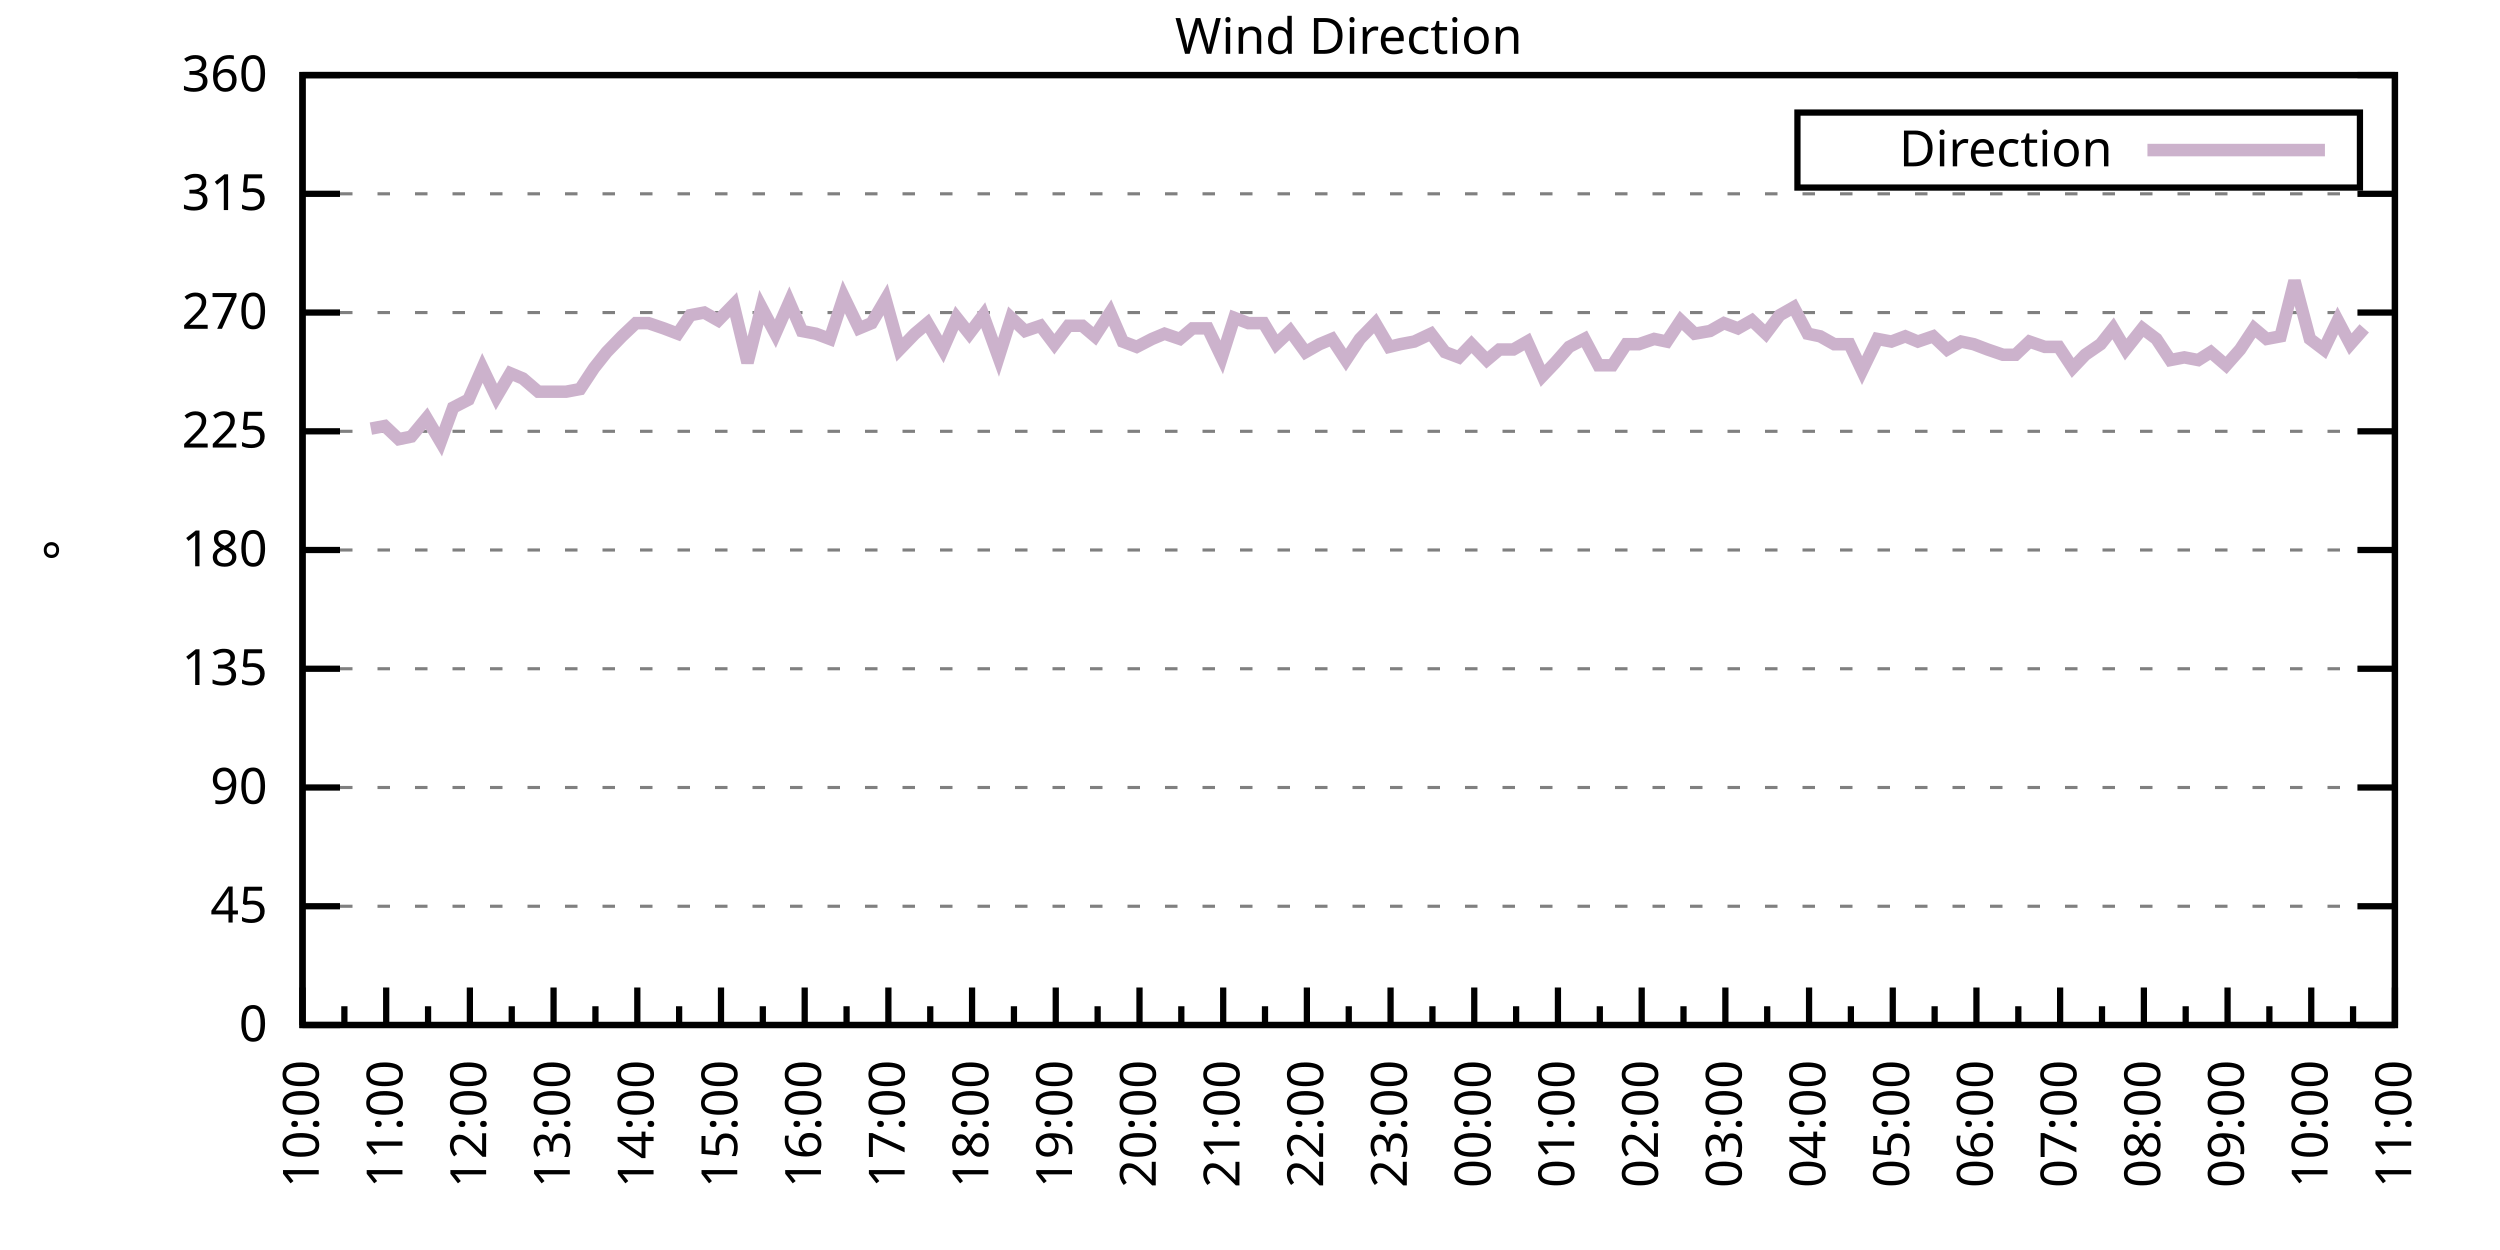
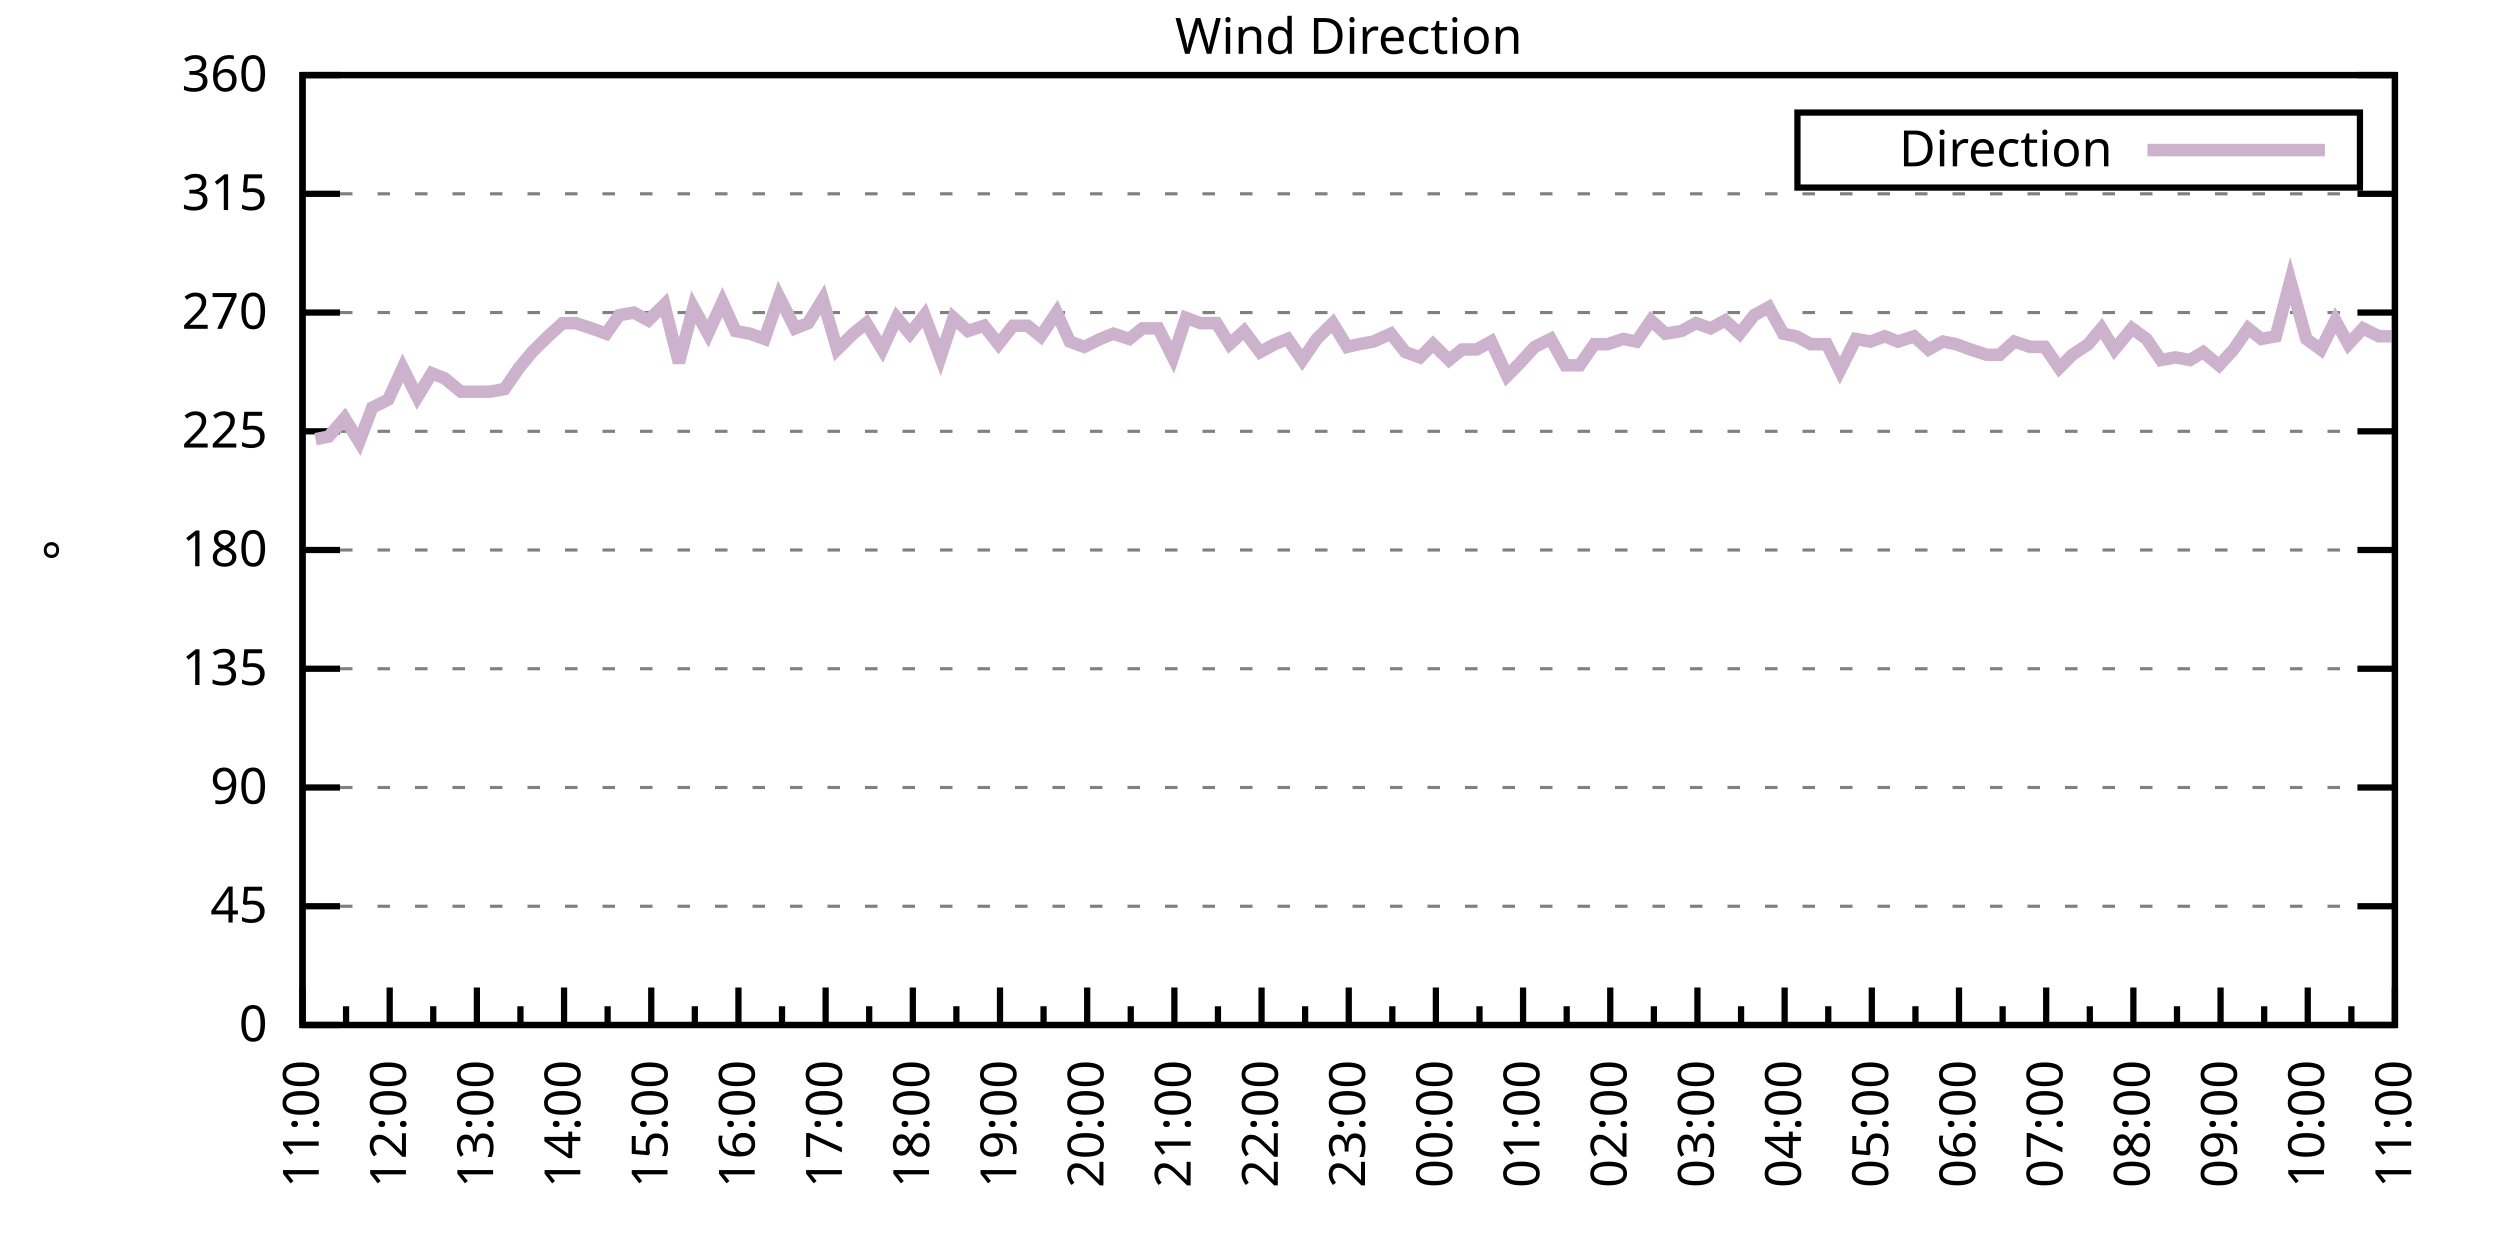
<svg xmlns="http://www.w3.org/2000/svg" xmlns:xlink="http://www.w3.org/1999/xlink" width="400" height="200" viewBox="0 0 400 200">
  <g id="gnuplot_canvas">
    <rect x="0" y="0" width="400" height="200" fill="none" />
    <defs>
      <circle id="gpDot" r="0.5" stroke-width="0.5" stroke="currentColor" />
      <path id="gpPt0" stroke-width="0.333" stroke="currentColor" d="M-1,0 h2 M0,-1 v2" />
      <path id="gpPt1" stroke-width="0.333" stroke="currentColor" d="M-1,-1 L1,1 M1,-1 L-1,1" />
      <path id="gpPt2" stroke-width="0.333" stroke="currentColor" d="M-1,0 L1,0 M0,-1 L0,1 M-1,-1 L1,1 M-1,1 L1,-1" />
      <rect id="gpPt3" stroke-width="0.333" stroke="currentColor" x="-1" y="-1" width="2" height="2" />
      <rect id="gpPt4" stroke-width="0.333" stroke="currentColor" fill="currentColor" x="-1" y="-1" width="2" height="2" />
      <circle id="gpPt5" stroke-width="0.333" stroke="currentColor" cx="0" cy="0" r="1" />
      <use xlink:href="#gpPt5" id="gpPt6" fill="currentColor" stroke="none" />
      <path id="gpPt7" stroke-width="0.333" stroke="currentColor" d="M0,-1.33 L-1.33,0.67 L1.33,0.67 z" />
      <use xlink:href="#gpPt7" id="gpPt8" fill="currentColor" stroke="none" />
      <use xlink:href="#gpPt7" id="gpPt9" stroke="currentColor" transform="rotate(180)" />
      <use xlink:href="#gpPt9" id="gpPt10" fill="currentColor" stroke="none" />
      <use xlink:href="#gpPt3" id="gpPt11" stroke="currentColor" transform="rotate(45)" />
      <use xlink:href="#gpPt11" id="gpPt12" fill="currentColor" stroke="none" />
      <path id="gpPt13" stroke-width="0.333" stroke="currentColor" d="M0,1.330 L1.265,0.411 L0.782,-1.067 L-0.782,-1.076 L-1.265,0.411 z" />
      <use xlink:href="#gpPt13" id="gpPt14" fill="currentColor" stroke="none" />
      <filter id="textbox" filterUnits="objectBoundingBox" x="0" y="0" height="1" width="1">
        <feFlood flood-color="white" flood-opacity="1" result="bgnd" />
        <feComposite in="SourceGraphic" in2="bgnd" operator="atop" />
      </filter>
      <filter id="greybox" filterUnits="objectBoundingBox" x="0" y="0" height="1" width="1">
        <feFlood flood-color="lightgrey" flood-opacity="1" result="grey" />
        <feComposite in="SourceGraphic" in2="grey" operator="atop" />
      </filter>
    </defs>
    <g fill="none" color="white" stroke="currentColor" stroke-width="1.00" stroke-linecap="butt" stroke-linejoin="miter">
</g>
    <g fill="none" color="black" stroke="currentColor" stroke-width="1.00" stroke-linecap="butt" stroke-linejoin="miter">
      <g stroke="none" shape-rendering="crispEdges">
        <polygon fill="rgb(255, 255, 255)" points="48.40,164.00 383.18,164.00 383.18,12.02 48.40,12.02 " />
      </g>
    </g>
    <g fill="none" color="black" stroke="currentColor" stroke-width="1.00" stroke-linecap="butt" stroke-linejoin="miter">
</g>
    <g fill="none" color="black" stroke="black" stroke-width="0.50" stroke-linecap="butt" stroke-linejoin="miter">
</g>
    <g fill="none" color="gray" stroke="currentColor" stroke-width="0.50" stroke-linecap="butt" stroke-linejoin="miter">
      <path stroke="gray" stroke-dasharray="2,4" class="gridline" d="M48.40,164.00 L383.19,164.00  " />
    </g>
    <g fill="none" color="gray" stroke="gray" stroke-width="1.00" stroke-linecap="butt" stroke-linejoin="miter">
</g>
    <g fill="none" color="black" stroke="currentColor" stroke-width="1.00" stroke-linecap="butt" stroke-linejoin="miter">
      <path stroke="black" d="M48.40,164.00 L54.40,164.00 M383.19,164.00 L377.19,164.00  " />
      <g transform="translate(42.80,166.60)" stroke="none" fill="black" font-family="Sans" font-size="8.00" text-anchor="end">
        <text>
          <tspan font-family="Sans"> 0</tspan>
        </text>
      </g>
    </g>
    <g fill="none" color="black" stroke="currentColor" stroke-width="1.00" stroke-linecap="butt" stroke-linejoin="miter">
</g>
    <g fill="none" color="black" stroke="black" stroke-width="0.50" stroke-linecap="butt" stroke-linejoin="miter">
</g>
    <g fill="none" color="gray" stroke="currentColor" stroke-width="0.50" stroke-linecap="butt" stroke-linejoin="miter">
      <path stroke="gray" stroke-dasharray="2,4" class="gridline" d="M48.40,145.00 L383.19,145.00  " />
    </g>
    <g fill="none" color="gray" stroke="gray" stroke-width="1.00" stroke-linecap="butt" stroke-linejoin="miter">
</g>
    <g fill="none" color="black" stroke="currentColor" stroke-width="1.00" stroke-linecap="butt" stroke-linejoin="miter">
      <path stroke="black" d="M48.40,145.00 L54.40,145.00 M383.19,145.00 L377.19,145.00  " />
      <g transform="translate(42.80,147.60)" stroke="none" fill="black" font-family="Sans" font-size="8.00" text-anchor="end">
        <text>
          <tspan font-family="Sans"> 45</tspan>
        </text>
      </g>
    </g>
    <g fill="none" color="black" stroke="currentColor" stroke-width="1.00" stroke-linecap="butt" stroke-linejoin="miter">
</g>
    <g fill="none" color="black" stroke="black" stroke-width="0.50" stroke-linecap="butt" stroke-linejoin="miter">
</g>
    <g fill="none" color="gray" stroke="currentColor" stroke-width="0.50" stroke-linecap="butt" stroke-linejoin="miter">
      <path stroke="gray" stroke-dasharray="2,4" class="gridline" d="M48.40,126.00 L383.19,126.00  " />
    </g>
    <g fill="none" color="gray" stroke="gray" stroke-width="1.00" stroke-linecap="butt" stroke-linejoin="miter">
</g>
    <g fill="none" color="black" stroke="currentColor" stroke-width="1.00" stroke-linecap="butt" stroke-linejoin="miter">
      <path stroke="black" d="M48.40,126.00 L54.40,126.00 M383.19,126.00 L377.19,126.00  " />
      <g transform="translate(42.80,128.60)" stroke="none" fill="black" font-family="Sans" font-size="8.00" text-anchor="end">
        <text>
          <tspan font-family="Sans"> 90</tspan>
        </text>
      </g>
    </g>
    <g fill="none" color="black" stroke="currentColor" stroke-width="1.00" stroke-linecap="butt" stroke-linejoin="miter">
</g>
    <g fill="none" color="black" stroke="black" stroke-width="0.50" stroke-linecap="butt" stroke-linejoin="miter">
</g>
    <g fill="none" color="gray" stroke="currentColor" stroke-width="0.50" stroke-linecap="butt" stroke-linejoin="miter">
      <path stroke="gray" stroke-dasharray="2,4" class="gridline" d="M48.40,107.00 L383.19,107.00  " />
    </g>
    <g fill="none" color="gray" stroke="gray" stroke-width="1.00" stroke-linecap="butt" stroke-linejoin="miter">
</g>
    <g fill="none" color="black" stroke="currentColor" stroke-width="1.00" stroke-linecap="butt" stroke-linejoin="miter">
      <path stroke="black" d="M48.40,107.00 L54.40,107.00 M383.19,107.00 L377.19,107.00  " />
      <g transform="translate(42.80,109.60)" stroke="none" fill="black" font-family="Sans" font-size="8.00" text-anchor="end">
        <text>
          <tspan font-family="Sans"> 135</tspan>
        </text>
      </g>
    </g>
    <g fill="none" color="black" stroke="currentColor" stroke-width="1.00" stroke-linecap="butt" stroke-linejoin="miter">
</g>
    <g fill="none" color="black" stroke="black" stroke-width="0.50" stroke-linecap="butt" stroke-linejoin="miter">
</g>
    <g fill="none" color="gray" stroke="currentColor" stroke-width="0.50" stroke-linecap="butt" stroke-linejoin="miter">
      <path stroke="gray" stroke-dasharray="2,4" class="gridline" d="M48.40,88.00 L383.19,88.00  " />
    </g>
    <g fill="none" color="gray" stroke="gray" stroke-width="1.00" stroke-linecap="butt" stroke-linejoin="miter">
</g>
    <g fill="none" color="black" stroke="currentColor" stroke-width="1.00" stroke-linecap="butt" stroke-linejoin="miter">
      <path stroke="black" d="M48.40,88.00 L54.40,88.00 M383.19,88.00 L377.19,88.00  " />
      <g transform="translate(42.80,90.60)" stroke="none" fill="black" font-family="Sans" font-size="8.00" text-anchor="end">
        <text>
          <tspan font-family="Sans"> 180</tspan>
        </text>
      </g>
    </g>
    <g fill="none" color="black" stroke="currentColor" stroke-width="1.00" stroke-linecap="butt" stroke-linejoin="miter">
</g>
    <g fill="none" color="black" stroke="black" stroke-width="0.50" stroke-linecap="butt" stroke-linejoin="miter">
</g>
    <g fill="none" color="gray" stroke="currentColor" stroke-width="0.50" stroke-linecap="butt" stroke-linejoin="miter">
      <path stroke="gray" stroke-dasharray="2,4" class="gridline" d="M48.40,69.01 L383.19,69.01  " />
    </g>
    <g fill="none" color="gray" stroke="gray" stroke-width="1.00" stroke-linecap="butt" stroke-linejoin="miter">
</g>
    <g fill="none" color="black" stroke="currentColor" stroke-width="1.00" stroke-linecap="butt" stroke-linejoin="miter">
      <path stroke="black" d="M48.40,69.01 L54.40,69.01 M383.19,69.01 L377.19,69.01  " />
      <g transform="translate(42.80,71.61)" stroke="none" fill="black" font-family="Sans" font-size="8.00" text-anchor="end">
        <text>
          <tspan font-family="Sans"> 225</tspan>
        </text>
      </g>
    </g>
    <g fill="none" color="black" stroke="currentColor" stroke-width="1.00" stroke-linecap="butt" stroke-linejoin="miter">
</g>
    <g fill="none" color="black" stroke="black" stroke-width="0.50" stroke-linecap="butt" stroke-linejoin="miter">
</g>
    <g fill="none" color="gray" stroke="currentColor" stroke-width="0.50" stroke-linecap="butt" stroke-linejoin="miter">
      <path stroke="gray" stroke-dasharray="2,4" class="gridline" d="M48.40,50.01 L383.19,50.01  " />
    </g>
    <g fill="none" color="gray" stroke="gray" stroke-width="1.00" stroke-linecap="butt" stroke-linejoin="miter">
</g>
    <g fill="none" color="black" stroke="currentColor" stroke-width="1.00" stroke-linecap="butt" stroke-linejoin="miter">
      <path stroke="black" d="M48.40,50.01 L54.40,50.01 M383.19,50.01 L377.19,50.01  " />
      <g transform="translate(42.80,52.61)" stroke="none" fill="black" font-family="Sans" font-size="8.00" text-anchor="end">
        <text>
          <tspan font-family="Sans"> 270</tspan>
        </text>
      </g>
    </g>
    <g fill="none" color="black" stroke="currentColor" stroke-width="1.00" stroke-linecap="butt" stroke-linejoin="miter">
</g>
    <g fill="none" color="black" stroke="black" stroke-width="0.50" stroke-linecap="butt" stroke-linejoin="miter">
</g>
    <g fill="none" color="gray" stroke="currentColor" stroke-width="0.50" stroke-linecap="butt" stroke-linejoin="miter">
      <path stroke="gray" stroke-dasharray="2,4" class="gridline" d="M48.40,31.01 L383.19,31.01  " />
    </g>
    <g fill="none" color="gray" stroke="gray" stroke-width="1.00" stroke-linecap="butt" stroke-linejoin="miter">
</g>
    <g fill="none" color="black" stroke="currentColor" stroke-width="1.00" stroke-linecap="butt" stroke-linejoin="miter">
      <path stroke="black" d="M48.40,31.01 L54.40,31.01 M383.19,31.01 L377.19,31.01  " />
      <g transform="translate(42.80,33.61)" stroke="none" fill="black" font-family="Sans" font-size="8.00" text-anchor="end">
        <text>
          <tspan font-family="Sans"> 315</tspan>
        </text>
      </g>
    </g>
    <g fill="none" color="black" stroke="currentColor" stroke-width="1.00" stroke-linecap="butt" stroke-linejoin="miter">
</g>
    <g fill="none" color="black" stroke="black" stroke-width="0.50" stroke-linecap="butt" stroke-linejoin="miter">
</g>
    <g fill="none" color="gray" stroke="currentColor" stroke-width="0.50" stroke-linecap="butt" stroke-linejoin="miter">
      <path stroke="gray" stroke-dasharray="2,4" class="gridline" d="M48.40,12.01 L383.19,12.01  " />
    </g>
    <g fill="none" color="gray" stroke="gray" stroke-width="1.00" stroke-linecap="butt" stroke-linejoin="miter">
</g>
    <g fill="none" color="black" stroke="currentColor" stroke-width="1.00" stroke-linecap="butt" stroke-linejoin="miter">
      <path stroke="black" d="M48.40,12.01 L54.40,12.01 M383.19,12.01 L377.19,12.01  " />
      <g transform="translate(42.80,14.61)" stroke="none" fill="black" font-family="Sans" font-size="8.00" text-anchor="end">
        <text>
          <tspan font-family="Sans"> 360</tspan>
        </text>
      </g>
    </g>
    <g fill="none" color="black" stroke="currentColor" stroke-width="1.00" stroke-linecap="butt" stroke-linejoin="miter">
      <path stroke="black" d="M48.40,164.00 L48.40,158.00  " />
      <g transform="translate(51.00,169.60) rotate(270)" stroke="none" fill="black" font-family="Sans" font-size="8.00" text-anchor="end">
        <text>
+           <tspan font-family="Sans">11:00</tspan>
+         </text>
+       </g>
+     </g>
+     <g fill="none" color="black" stroke="currentColor" stroke-width="1.00" stroke-linecap="butt" stroke-linejoin="miter">
+       <path stroke="black" d="M55.37,164.00 L55.37,161.00 M62.35,164.00 L62.35,158.00  " />
+       <g transform="translate(64.95,169.60) rotate(270)" stroke="none" fill="black" font-family="Sans" font-size="8.00" text-anchor="end">
+         <text>
+           <tspan font-family="Sans">12:00</tspan>
+         </text>
+       </g>
+     </g>
+     <g fill="none" color="black" stroke="currentColor" stroke-width="1.00" stroke-linecap="butt" stroke-linejoin="miter">
+       <path stroke="black" d="M69.32,164.00 L69.32,161.00 M76.30,164.00 L76.30,158.00  " />
+       <g transform="translate(78.90,169.60) rotate(270)" stroke="none" fill="black" font-family="Sans" font-size="8.00" text-anchor="end">
+         <text>
+           <tspan font-family="Sans">13:00</tspan>
+         </text>
+       </g>
+     </g>
+     <g fill="none" color="black" stroke="currentColor" stroke-width="1.00" stroke-linecap="butt" stroke-linejoin="miter">
+       <path stroke="black" d="M83.27,164.00 L83.27,161.00 M90.25,164.00 L90.25,158.00  " />
+       <g transform="translate(92.85,169.60) rotate(270)" stroke="none" fill="black" font-family="Sans" font-size="8.00" text-anchor="end">
+         <text>
+           <tspan font-family="Sans">14:00</tspan>
+         </text>
+       </g>
+     </g>
+     <g fill="none" color="black" stroke="currentColor" stroke-width="1.00" stroke-linecap="butt" stroke-linejoin="miter">
+       <path stroke="black" d="M97.22,164.00 L97.22,161.00 M104.20,164.00 L104.20,158.00  " />
+       <g transform="translate(106.80,169.60) rotate(270)" stroke="none" fill="black" font-family="Sans" font-size="8.00" text-anchor="end">
+         <text>
+           <tspan font-family="Sans">15:00</tspan>
+         </text>
+       </g>
+     </g>
+     <g fill="none" color="black" stroke="currentColor" stroke-width="1.00" stroke-linecap="butt" stroke-linejoin="miter">
+       <path stroke="black" d="M111.17,164.00 L111.17,161.00 M118.15,164.00 L118.15,158.00  " />
+       <g transform="translate(120.75,169.60) rotate(270)" stroke="none" fill="black" font-family="Sans" font-size="8.00" text-anchor="end">
+         <text>
+           <tspan font-family="Sans">16:00</tspan>
+         </text>
+       </g>
+     </g>
+     <g fill="none" color="black" stroke="currentColor" stroke-width="1.00" stroke-linecap="butt" stroke-linejoin="miter">
+       <path stroke="black" d="M125.12,164.00 L125.12,161.00 M132.10,164.00 L132.10,158.00  " />
+       <g transform="translate(134.70,169.60) rotate(270)" stroke="none" fill="black" font-family="Sans" font-size="8.00" text-anchor="end">
+         <text>
+           <tspan font-family="Sans">17:00</tspan>
+         </text>
+       </g>
+     </g>
+     <g fill="none" color="black" stroke="currentColor" stroke-width="1.00" stroke-linecap="butt" stroke-linejoin="miter">
+       <path stroke="black" d="M139.07,164.00 L139.07,161.00 M146.05,164.00 L146.05,158.00  " />
+       <g transform="translate(148.65,169.60) rotate(270)" stroke="none" fill="black" font-family="Sans" font-size="8.00" text-anchor="end">
+         <text>
+           <tspan font-family="Sans">18:00</tspan>
+         </text>
+       </g>
+     </g>
+     <g fill="none" color="black" stroke="currentColor" stroke-width="1.00" stroke-linecap="butt" stroke-linejoin="miter">
+       <path stroke="black" d="M153.02,164.00 L153.02,161.00 M160.00,164.00 L160.00,158.00  " />
+       <g transform="translate(162.60,169.60) rotate(270)" stroke="none" fill="black" font-family="Sans" font-size="8.00" text-anchor="end">
+         <text>
+           <tspan font-family="Sans">19:00</tspan>
+         </text>
+       </g>
+     </g>
+     <g fill="none" color="black" stroke="currentColor" stroke-width="1.00" stroke-linecap="butt" stroke-linejoin="miter">
+       <path stroke="black" d="M166.97,164.00 L166.97,161.00 M173.95,164.00 L173.95,158.00  " />
+       <g transform="translate(176.55,169.60) rotate(270)" stroke="none" fill="black" font-family="Sans" font-size="8.00" text-anchor="end">
+         <text>
+           <tspan font-family="Sans">20:00</tspan>
+         </text>
+       </g>
+     </g>
+     <g fill="none" color="black" stroke="currentColor" stroke-width="1.00" stroke-linecap="butt" stroke-linejoin="miter">
+       <path stroke="black" d="M180.92,164.00 L180.92,161.00 M187.90,164.00 L187.90,158.00  " />
+       <g transform="translate(190.50,169.60) rotate(270)" stroke="none" fill="black" font-family="Sans" font-size="8.00" text-anchor="end">
+         <text>
+           <tspan font-family="Sans">21:00</tspan>
+         </text>
+       </g>
+     </g>
+     <g fill="none" color="black" stroke="currentColor" stroke-width="1.00" stroke-linecap="butt" stroke-linejoin="miter">
+       <path stroke="black" d="M194.87,164.00 L194.87,161.00 M201.85,164.00 L201.85,158.00  " />
+       <g transform="translate(204.45,169.60) rotate(270)" stroke="none" fill="black" font-family="Sans" font-size="8.00" text-anchor="end">
+         <text>
+           <tspan font-family="Sans">22:00</tspan>
+         </text>
+       </g>
+     </g>
+     <g fill="none" color="black" stroke="currentColor" stroke-width="1.00" stroke-linecap="butt" stroke-linejoin="miter">
+       <path stroke="black" d="M208.82,164.00 L208.82,161.00 M215.80,164.00 L215.80,158.00  " />
+       <g transform="translate(218.40,169.60) rotate(270)" stroke="none" fill="black" font-family="Sans" font-size="8.00" text-anchor="end">
+         <text>
+           <tspan font-family="Sans">23:00</tspan>
+         </text>
+       </g>
+     </g>
+     <g fill="none" color="black" stroke="currentColor" stroke-width="1.00" stroke-linecap="butt" stroke-linejoin="miter">
+       <path stroke="black" d="M222.77,164.00 L222.77,161.00 M229.74,164.00 L229.74,158.00  " />
+       <g transform="translate(232.34,169.60) rotate(270)" stroke="none" fill="black" font-family="Sans" font-size="8.00" text-anchor="end">
+         <text>
+           <tspan font-family="Sans">00:00</tspan>
+         </text>
+       </g>
+     </g>
+     <g fill="none" color="black" stroke="currentColor" stroke-width="1.00" stroke-linecap="butt" stroke-linejoin="miter">
+       <path stroke="black" d="M236.72,164.00 L236.72,161.00 M243.69,164.00 L243.69,158.00  " />
+       <g transform="translate(246.29,169.60) rotate(270)" stroke="none" fill="black" font-family="Sans" font-size="8.00" text-anchor="end">
+         <text>
+           <tspan font-family="Sans">01:00</tspan>
+         </text>
+       </g>
+     </g>
+     <g fill="none" color="black" stroke="currentColor" stroke-width="1.00" stroke-linecap="butt" stroke-linejoin="miter">
+       <path stroke="black" d="M250.67,164.00 L250.67,161.00 M257.64,164.00 L257.64,158.00  " />
+       <g transform="translate(260.24,169.60) rotate(270)" stroke="none" fill="black" font-family="Sans" font-size="8.00" text-anchor="end">
+         <text>
+           <tspan font-family="Sans">02:00</tspan>
+         </text>
+       </g>
+     </g>
+     <g fill="none" color="black" stroke="currentColor" stroke-width="1.00" stroke-linecap="butt" stroke-linejoin="miter">
+       <path stroke="black" d="M264.62,164.00 L264.62,161.00 M271.59,164.00 L271.59,158.00  " />
+       <g transform="translate(274.19,169.60) rotate(270)" stroke="none" fill="black" font-family="Sans" font-size="8.00" text-anchor="end">
+         <text>
+           <tspan font-family="Sans">03:00</tspan>
+         </text>
+       </g>
+     </g>
+     <g fill="none" color="black" stroke="currentColor" stroke-width="1.00" stroke-linecap="butt" stroke-linejoin="miter">
+       <path stroke="black" d="M278.57,164.00 L278.57,161.00 M285.54,164.00 L285.54,158.00  " />
+       <g transform="translate(288.14,169.60) rotate(270)" stroke="none" fill="black" font-family="Sans" font-size="8.00" text-anchor="end">
+         <text>
+           <tspan font-family="Sans">04:00</tspan>
+         </text>
+       </g>
+     </g>
+     <g fill="none" color="black" stroke="currentColor" stroke-width="1.00" stroke-linecap="butt" stroke-linejoin="miter">
+       <path stroke="black" d="M292.52,164.00 L292.52,161.00 M299.49,164.00 L299.49,158.00  " />
+       <g transform="translate(302.09,169.60) rotate(270)" stroke="none" fill="black" font-family="Sans" font-size="8.00" text-anchor="end">
+         <text>
+           <tspan font-family="Sans">05:00</tspan>
+         </text>
+       </g>
+     </g>
+     <g fill="none" color="black" stroke="currentColor" stroke-width="1.00" stroke-linecap="butt" stroke-linejoin="miter">
+       <path stroke="black" d="M306.47,164.00 L306.47,161.00 M313.44,164.00 L313.44,158.00  " />
+       <g transform="translate(316.04,169.60) rotate(270)" stroke="none" fill="black" font-family="Sans" font-size="8.00" text-anchor="end">
+         <text>
+           <tspan font-family="Sans">06:00</tspan>
+         </text>
+       </g>
+     </g>
+     <g fill="none" color="black" stroke="currentColor" stroke-width="1.00" stroke-linecap="butt" stroke-linejoin="miter">
+       <path stroke="black" d="M320.42,164.00 L320.42,161.00 M327.39,164.00 L327.39,158.00  " />
+       <g transform="translate(329.99,169.60) rotate(270)" stroke="none" fill="black" font-family="Sans" font-size="8.00" text-anchor="end">
+         <text>
+           <tspan font-family="Sans">07:00</tspan>
+         </text>
+       </g>
+     </g>
+     <g fill="none" color="black" stroke="currentColor" stroke-width="1.00" stroke-linecap="butt" stroke-linejoin="miter">
+       <path stroke="black" d="M334.37,164.00 L334.37,161.00 M341.34,164.00 L341.34,158.00  " />
+       <g transform="translate(343.94,169.60) rotate(270)" stroke="none" fill="black" font-family="Sans" font-size="8.00" text-anchor="end">
+         <text>
+           <tspan font-family="Sans">08:00</tspan>
+         </text>
+       </g>
+     </g>
+     <g fill="none" color="black" stroke="currentColor" stroke-width="1.00" stroke-linecap="butt" stroke-linejoin="miter">
+       <path stroke="black" d="M348.32,164.00 L348.32,161.00 M355.29,164.00 L355.29,158.00  " />
+       <g transform="translate(357.89,169.60) rotate(270)" stroke="none" fill="black" font-family="Sans" font-size="8.00" text-anchor="end">
+         <text>
+           <tspan font-family="Sans">09:00</tspan>
+         </text>
+       </g>
+     </g>
+     <g fill="none" color="black" stroke="currentColor" stroke-width="1.00" stroke-linecap="butt" stroke-linejoin="miter">
+       <path stroke="black" d="M362.27,164.00 L362.27,161.00 M369.24,164.00 L369.24,158.00  " />
+       <g transform="translate(371.84,169.60) rotate(270)" stroke="none" fill="black" font-family="Sans" font-size="8.00" text-anchor="end">
+         <text>
          <tspan font-family="Sans">10:00</tspan>
        </text>
      </g>
    </g>
    <g fill="none" color="black" stroke="currentColor" stroke-width="1.00" stroke-linecap="butt" stroke-linejoin="miter">
-       <path stroke="black" d="M55.10,164.00 L55.10,161.00 M61.79,164.00 L61.79,158.00  " />
-       <g transform="translate(64.39,169.60) rotate(270)" stroke="none" fill="black" font-family="Sans" font-size="8.00" text-anchor="end">
-         <text>
-           <tspan font-family="Sans">11:00</tspan>
-         </text>
-       </g>
-     </g>
-     <g fill="none" color="black" stroke="currentColor" stroke-width="1.00" stroke-linecap="butt" stroke-linejoin="miter">
-       <path stroke="black" d="M68.49,164.00 L68.49,161.00 M75.18,164.00 L75.18,158.00  " />
-       <g transform="translate(77.78,169.60) rotate(270)" stroke="none" fill="black" font-family="Sans" font-size="8.00" text-anchor="end">
-         <text>
-           <tspan font-family="Sans">12:00</tspan>
-         </text>
-       </g>
-     </g>
-     <g fill="none" color="black" stroke="currentColor" stroke-width="1.00" stroke-linecap="butt" stroke-linejoin="miter">
-       <path stroke="black" d="M81.88,164.00 L81.88,161.00 M88.57,164.00 L88.57,158.00  " />
-       <g transform="translate(91.17,169.60) rotate(270)" stroke="none" fill="black" font-family="Sans" font-size="8.00" text-anchor="end">
-         <text>
-           <tspan font-family="Sans">13:00</tspan>
-         </text>
-       </g>
-     </g>
-     <g fill="none" color="black" stroke="currentColor" stroke-width="1.00" stroke-linecap="butt" stroke-linejoin="miter">
-       <path stroke="black" d="M95.27,164.00 L95.27,161.00 M101.97,164.00 L101.97,158.00  " />
-       <g transform="translate(104.57,169.60) rotate(270)" stroke="none" fill="black" font-family="Sans" font-size="8.00" text-anchor="end">
-         <text>
-           <tspan font-family="Sans">14:00</tspan>
-         </text>
-       </g>
-     </g>
-     <g fill="none" color="black" stroke="currentColor" stroke-width="1.00" stroke-linecap="butt" stroke-linejoin="miter">
-       <path stroke="black" d="M108.66,164.00 L108.66,161.00 M115.36,164.00 L115.36,158.00  " />
-       <g transform="translate(117.96,169.60) rotate(270)" stroke="none" fill="black" font-family="Sans" font-size="8.00" text-anchor="end">
-         <text>
-           <tspan font-family="Sans">15:00</tspan>
-         </text>
-       </g>
-     </g>
-     <g fill="none" color="black" stroke="currentColor" stroke-width="1.00" stroke-linecap="butt" stroke-linejoin="miter">
-       <path stroke="black" d="M122.05,164.00 L122.05,161.00 M128.75,164.00 L128.75,158.00  " />
-       <g transform="translate(131.35,169.60) rotate(270)" stroke="none" fill="black" font-family="Sans" font-size="8.00" text-anchor="end">
-         <text>
-           <tspan font-family="Sans">16:00</tspan>
-         </text>
-       </g>
-     </g>
-     <g fill="none" color="black" stroke="currentColor" stroke-width="1.00" stroke-linecap="butt" stroke-linejoin="miter">
-       <path stroke="black" d="M135.45,164.00 L135.45,161.00 M142.14,164.00 L142.14,158.00  " />
-       <g transform="translate(144.74,169.60) rotate(270)" stroke="none" fill="black" font-family="Sans" font-size="8.00" text-anchor="end">
-         <text>
-           <tspan font-family="Sans">17:00</tspan>
-         </text>
-       </g>
-     </g>
-     <g fill="none" color="black" stroke="currentColor" stroke-width="1.00" stroke-linecap="butt" stroke-linejoin="miter">
-       <path stroke="black" d="M148.84,164.00 L148.84,161.00 M155.53,164.00 L155.53,158.00  " />
-       <g transform="translate(158.13,169.60) rotate(270)" stroke="none" fill="black" font-family="Sans" font-size="8.00" text-anchor="end">
-         <text>
-           <tspan font-family="Sans">18:00</tspan>
-         </text>
-       </g>
-     </g>
-     <g fill="none" color="black" stroke="currentColor" stroke-width="1.00" stroke-linecap="butt" stroke-linejoin="miter">
-       <path stroke="black" d="M162.23,164.00 L162.23,161.00 M168.92,164.00 L168.92,158.00  " />
-       <g transform="translate(171.52,169.60) rotate(270)" stroke="none" fill="black" font-family="Sans" font-size="8.00" text-anchor="end">
-         <text>
-           <tspan font-family="Sans">19:00</tspan>
-         </text>
-       </g>
-     </g>
-     <g fill="none" color="black" stroke="currentColor" stroke-width="1.00" stroke-linecap="butt" stroke-linejoin="miter">
-       <path stroke="black" d="M175.62,164.00 L175.62,161.00 M182.32,164.00 L182.32,158.00  " />
-       <g transform="translate(184.92,169.60) rotate(270)" stroke="none" fill="black" font-family="Sans" font-size="8.00" text-anchor="end">
-         <text>
-           <tspan font-family="Sans">20:00</tspan>
-         </text>
-       </g>
-     </g>
-     <g fill="none" color="black" stroke="currentColor" stroke-width="1.00" stroke-linecap="butt" stroke-linejoin="miter">
-       <path stroke="black" d="M189.01,164.00 L189.01,161.00 M195.71,164.00 L195.71,158.00  " />
-       <g transform="translate(198.31,169.60) rotate(270)" stroke="none" fill="black" font-family="Sans" font-size="8.00" text-anchor="end">
-         <text>
-           <tspan font-family="Sans">21:00</tspan>
-         </text>
-       </g>
-     </g>
-     <g fill="none" color="black" stroke="currentColor" stroke-width="1.00" stroke-linecap="butt" stroke-linejoin="miter">
-       <path stroke="black" d="M202.40,164.00 L202.40,161.00 M209.10,164.00 L209.10,158.00  " />
-       <g transform="translate(211.70,169.60) rotate(270)" stroke="none" fill="black" font-family="Sans" font-size="8.00" text-anchor="end">
-         <text>
-           <tspan font-family="Sans">22:00</tspan>
-         </text>
-       </g>
-     </g>
-     <g fill="none" color="black" stroke="currentColor" stroke-width="1.00" stroke-linecap="butt" stroke-linejoin="miter">
-       <path stroke="black" d="M215.80,164.00 L215.80,161.00 M222.49,164.00 L222.49,158.00  " />
-       <g transform="translate(225.09,169.60) rotate(270)" stroke="none" fill="black" font-family="Sans" font-size="8.00" text-anchor="end">
-         <text>
-           <tspan font-family="Sans">23:00</tspan>
-         </text>
-       </g>
-     </g>
-     <g fill="none" color="black" stroke="currentColor" stroke-width="1.00" stroke-linecap="butt" stroke-linejoin="miter">
-       <path stroke="black" d="M229.19,164.00 L229.19,161.00 M235.88,164.00 L235.88,158.00  " />
-       <g transform="translate(238.48,169.60) rotate(270)" stroke="none" fill="black" font-family="Sans" font-size="8.00" text-anchor="end">
-         <text>
-           <tspan font-family="Sans">00:00</tspan>
-         </text>
-       </g>
-     </g>
-     <g fill="none" color="black" stroke="currentColor" stroke-width="1.00" stroke-linecap="butt" stroke-linejoin="miter">
-       <path stroke="black" d="M242.58,164.00 L242.58,161.00 M249.27,164.00 L249.27,158.00  " />
-       <g transform="translate(251.87,169.60) rotate(270)" stroke="none" fill="black" font-family="Sans" font-size="8.00" text-anchor="end">
-         <text>
-           <tspan font-family="Sans">01:00</tspan>
-         </text>
-       </g>
-     </g>
-     <g fill="none" color="black" stroke="currentColor" stroke-width="1.00" stroke-linecap="butt" stroke-linejoin="miter">
-       <path stroke="black" d="M255.97,164.00 L255.97,161.00 M262.67,164.00 L262.67,158.00  " />
-       <g transform="translate(265.27,169.60) rotate(270)" stroke="none" fill="black" font-family="Sans" font-size="8.00" text-anchor="end">
-         <text>
-           <tspan font-family="Sans">02:00</tspan>
-         </text>
-       </g>
-     </g>
-     <g fill="none" color="black" stroke="currentColor" stroke-width="1.00" stroke-linecap="butt" stroke-linejoin="miter">
-       <path stroke="black" d="M269.36,164.00 L269.36,161.00 M276.06,164.00 L276.06,158.00  " />
-       <g transform="translate(278.66,169.60) rotate(270)" stroke="none" fill="black" font-family="Sans" font-size="8.00" text-anchor="end">
-         <text>
-           <tspan font-family="Sans">03:00</tspan>
-         </text>
-       </g>
-     </g>
-     <g fill="none" color="black" stroke="currentColor" stroke-width="1.00" stroke-linecap="butt" stroke-linejoin="miter">
-       <path stroke="black" d="M282.75,164.00 L282.75,161.00 M289.45,164.00 L289.45,158.00  " />
-       <g transform="translate(292.05,169.60) rotate(270)" stroke="none" fill="black" font-family="Sans" font-size="8.00" text-anchor="end">
-         <text>
-           <tspan font-family="Sans">04:00</tspan>
-         </text>
-       </g>
-     </g>
-     <g fill="none" color="black" stroke="currentColor" stroke-width="1.00" stroke-linecap="butt" stroke-linejoin="miter">
-       <path stroke="black" d="M296.14,164.00 L296.14,161.00 M302.84,164.00 L302.84,158.00  " />
-       <g transform="translate(305.44,169.60) rotate(270)" stroke="none" fill="black" font-family="Sans" font-size="8.00" text-anchor="end">
-         <text>
-           <tspan font-family="Sans">05:00</tspan>
-         </text>
-       </g>
-     </g>
-     <g fill="none" color="black" stroke="currentColor" stroke-width="1.00" stroke-linecap="butt" stroke-linejoin="miter">
-       <path stroke="black" d="M309.54,164.00 L309.54,161.00 M316.23,164.00 L316.23,158.00  " />
-       <g transform="translate(318.83,169.60) rotate(270)" stroke="none" fill="black" font-family="Sans" font-size="8.00" text-anchor="end">
-         <text>
-           <tspan font-family="Sans">06:00</tspan>
-         </text>
-       </g>
-     </g>
-     <g fill="none" color="black" stroke="currentColor" stroke-width="1.00" stroke-linecap="butt" stroke-linejoin="miter">
-       <path stroke="black" d="M322.93,164.00 L322.93,161.00 M329.62,164.00 L329.62,158.00  " />
-       <g transform="translate(332.22,169.60) rotate(270)" stroke="none" fill="black" font-family="Sans" font-size="8.00" text-anchor="end">
-         <text>
-           <tspan font-family="Sans">07:00</tspan>
-         </text>
-       </g>
-     </g>
-     <g fill="none" color="black" stroke="currentColor" stroke-width="1.00" stroke-linecap="butt" stroke-linejoin="miter">
-       <path stroke="black" d="M336.32,164.00 L336.32,161.00 M343.02,164.00 L343.02,158.00  " />
-       <g transform="translate(345.62,169.60) rotate(270)" stroke="none" fill="black" font-family="Sans" font-size="8.00" text-anchor="end">
-         <text>
-           <tspan font-family="Sans">08:00</tspan>
-         </text>
-       </g>
-     </g>
-     <g fill="none" color="black" stroke="currentColor" stroke-width="1.00" stroke-linecap="butt" stroke-linejoin="miter">
-       <path stroke="black" d="M349.71,164.00 L349.71,161.00 M356.41,164.00 L356.41,158.00  " />
-       <g transform="translate(359.01,169.60) rotate(270)" stroke="none" fill="black" font-family="Sans" font-size="8.00" text-anchor="end">
-         <text>
-           <tspan font-family="Sans">09:00</tspan>
-         </text>
-       </g>
-     </g>
-     <g fill="none" color="black" stroke="currentColor" stroke-width="1.00" stroke-linecap="butt" stroke-linejoin="miter">
-       <path stroke="black" d="M363.10,164.00 L363.10,161.00 M369.80,164.00 L369.80,158.00  " />
-       <g transform="translate(372.40,169.60) rotate(270)" stroke="none" fill="black" font-family="Sans" font-size="8.00" text-anchor="end">
-         <text>
-           <tspan font-family="Sans">10:00</tspan>
-         </text>
-       </g>
-     </g>
-     <g fill="none" color="black" stroke="currentColor" stroke-width="1.00" stroke-linecap="butt" stroke-linejoin="miter">
-       <path stroke="black" d="M376.49,164.00 L376.49,161.00 M383.19,164.00 L383.19,158.00  " />
+       <path stroke="black" d="M376.22,164.00 L376.22,161.00 M383.19,164.00 L383.19,158.00  " />
      <g transform="translate(385.79,169.60) rotate(270)" stroke="none" fill="black" font-family="Sans" font-size="8.00" text-anchor="end">
        <text>
          <tspan font-family="Sans">11:00</tspan>
        </text>
      </g>
    </g>
    <g fill="none" color="black" stroke="currentColor" stroke-width="1.00" stroke-linecap="butt" stroke-linejoin="miter">
</g>
    <g fill="none" color="black" stroke="currentColor" stroke-width="1.00" stroke-linecap="butt" stroke-linejoin="miter">
      <path stroke="black" d="M48.40,12.01 L48.40,164.00 L383.19,164.00 L383.19,12.01 L48.40,12.01 Z  " />
    </g>
    <g fill="none" color="black" stroke="currentColor" stroke-width="1.00" stroke-linecap="butt" stroke-linejoin="miter">
      <g transform="translate(12.80,88.01) rotate(270)" stroke="none" fill="black" font-family="Sans" font-size="8.00" text-anchor="middle">
        <text>
          <tspan font-family="Sans">°</tspan>
        </text>
      </g>
    </g>
    <g fill="none" color="black" stroke="currentColor" stroke-width="1.00" stroke-linecap="butt" stroke-linejoin="miter">
</g>
    <g fill="none" color="black" stroke="currentColor" stroke-width="1.00" stroke-linecap="butt" stroke-linejoin="miter">
      <path stroke="black" d="M287.59,30.01 L287.59,18.01 L377.59,18.01 L377.59,30.01 L287.59,30.01 Z  " />
    </g>
    <g id="Wind_direction_plot_1">
      <g fill="none" color="white" stroke="black" stroke-width="2.00" stroke-linecap="butt" stroke-linejoin="miter">
</g>
      <g fill="none" color="black" stroke="currentColor" stroke-width="2.00" stroke-linecap="butt" stroke-linejoin="miter">
        <g transform="translate(337.99,26.61)" stroke="none" fill="black" font-family="Sans" font-size="8.00" text-anchor="end">
          <text>
            <tspan font-family="Sans">Direction</tspan>
          </text>
        </g>
      </g>
      <g fill="none" color="black" stroke="currentColor" stroke-width="2.00" stroke-linecap="butt" stroke-linejoin="miter">
-         <path stroke="rgb(204, 178, 204)" d="M343.59,24.01 L371.99,24.01 M59.34,68.58 L61.57,68.16 L63.80,70.27 L65.81,69.85 L68.26,66.90 L70.50,70.70   L72.50,65.21 L74.96,63.94 L77.19,58.87 L79.42,63.52 L81.66,59.72 L83.66,60.56 L86.12,62.67 L88.35,62.67   L90.58,62.67 L92.82,62.25 L95.05,58.87 L97.06,56.34 L99.51,53.81 L101.74,51.70 L103.75,51.70 L106.21,52.54   L108.44,53.39 L110.45,50.43 L112.68,50.01 L114.91,51.27 L117.37,48.74 L119.60,58.03 L121.83,49.16 L124.06,53.39   L126.29,48.32 L128.30,52.96 L130.54,53.39 L132.77,54.23 L135.00,47.47 L137.45,52.54 L139.46,51.70 L141.69,47.90   L143.93,55.92 L146.38,53.39 L148.39,51.70 L150.85,55.92 L153.08,50.85 L155.09,53.39 L157.32,50.43 L159.77,57.18   L161.78,50.85 L164.01,52.96 L166.47,52.12 L168.70,55.07 L170.93,52.12 L173.17,52.12 L175.17,53.81 L177.63,50.01   L179.64,54.65 L181.87,55.50 L184.32,54.23 L186.33,53.39 L188.79,54.23 L190.80,52.54 L193.25,52.54 L195.48,57.18   L197.49,50.85 L199.73,51.70 L202.18,51.70 L204.19,55.07 L206.42,52.96 L208.88,56.34 L211.11,55.07 L213.12,54.23   L215.35,57.61 L217.58,54.23 L220.04,51.70 L222.27,55.50 L224.05,55.07 L226.29,54.65 L228.96,53.39 L231.20,56.34   L233.43,57.18 L235.44,55.07 L237.89,57.61 L239.90,55.92 L242.13,55.92 L244.36,54.65 L246.82,60.14 L248.83,58.03   L251.06,55.50 L253.51,54.23 L255.75,58.45 L257.98,58.45 L260.21,55.07 L262.22,55.07 L264.67,54.23 L266.68,54.65   L268.92,51.27 L271.15,53.39 L273.60,52.96 L275.83,51.70 L278.07,52.54 L280.30,51.27 L282.53,53.39 L284.76,50.43   L286.99,49.16 L289.23,53.39 L291.23,53.81 L293.47,55.07 L295.92,55.07 L297.93,59.30 L300.39,54.23 L302.62,54.65   L304.85,53.81 L306.86,54.65 L309.31,53.81 L311.54,55.92 L313.78,54.65 L315.79,55.07 L318.02,55.92 L320.47,56.76   L322.48,56.76 L324.71,54.65 L327.17,55.50 L329.40,55.50 L331.63,58.87 L333.64,56.76 L336.10,55.07 L338.10,52.54   L340.11,55.92 L342.79,52.54 L345.02,54.23 L347.26,57.61 L349.49,57.18 L351.72,57.61 L353.73,56.34 L356.18,58.45   L358.42,55.92 L360.65,52.54 L362.66,54.23 L364.89,53.81 L367.12,44.94 L369.58,54.23 L371.81,55.92 L374.04,51.27   L376.05,55.07 L378.28,52.54  " />
+         <path stroke="rgb(204, 178, 204)" d="M343.59,24.01 L371.99,24.01 M50.49,70.27 L52.58,69.85 L55.14,66.90 L57.47,70.70 L59.56,65.21 L62.12,63.94   L64.44,58.87 L66.77,63.52 L69.09,59.72 L71.18,60.56 L73.74,62.67 L76.07,62.67 L78.39,62.67 L80.72,62.25   L83.04,58.87 L85.13,56.34 L87.69,53.81 L90.02,51.70 L92.11,51.70 L94.67,52.54 L96.99,53.39 L99.08,50.43   L101.41,50.01 L103.73,51.27 L106.29,48.74 L108.62,58.03 L110.94,49.16 L113.27,53.39 L115.59,48.32 L117.68,52.96   L120.01,53.39 L122.33,54.23 L124.66,47.47 L127.22,52.54 L129.31,51.70 L131.63,47.90 L133.96,55.92 L136.51,53.39   L138.61,51.70 L141.16,55.92 L143.49,50.85 L145.58,53.39 L147.91,50.43 L150.46,57.18 L152.56,50.85 L154.88,52.96   L157.44,52.12 L159.76,55.07 L162.09,52.12 L164.41,52.12 L166.51,53.81 L169.06,50.01 L171.16,54.65 L173.48,55.50   L176.04,54.23 L178.13,53.39 L180.69,54.23 L182.78,52.54 L185.34,52.54 L187.66,57.18 L189.76,50.85 L192.08,51.70   L194.64,51.70 L196.73,55.07 L199.06,52.96 L201.61,56.34 L203.94,55.07 L206.03,54.23 L208.36,57.61 L210.68,54.23   L213.24,51.70 L215.56,55.50 L217.42,55.07 L219.75,54.65 L222.54,53.39 L224.86,56.34 L227.19,57.18 L229.28,55.07   L231.84,57.61 L233.93,55.92 L236.25,55.92 L238.58,54.65 L241.14,60.14 L243.23,58.03 L245.55,55.50 L248.11,54.23   L250.44,58.45 L252.76,58.45 L255.09,55.07 L257.18,55.07 L259.74,54.23 L261.83,54.65 L264.15,51.27 L266.48,53.39   L269.04,52.96 L271.36,51.70 L273.69,52.54 L276.01,51.27 L278.34,53.39 L280.66,50.43 L282.99,49.16 L285.31,53.39   L287.40,53.81 L289.73,55.07 L292.29,55.07 L294.38,59.30 L296.94,54.23 L299.26,54.65 L301.58,53.81 L303.68,54.65   L306.23,53.81 L308.56,55.92 L310.88,54.65 L312.98,55.07 L315.30,55.92 L317.86,56.76 L319.95,56.76 L322.28,54.65   L324.83,55.50 L327.16,55.50 L329.48,58.87 L331.58,56.76 L334.13,55.07 L336.23,52.54 L338.32,55.92 L341.11,52.54   L343.43,54.23 L345.76,57.61 L348.08,57.18 L350.41,57.61 L352.50,56.34 L355.06,58.45 L357.38,55.92 L359.71,52.54   L361.80,54.23 L364.13,53.81 L366.45,44.94 L369.01,54.23 L371.33,55.92 L373.66,51.27 L375.75,55.07 L378.08,52.54   L380.63,53.81 L382.96,53.81  " />
      </g>
    </g>
    <g fill="none" color="black" stroke="currentColor" stroke-width="2.00" stroke-linecap="butt" stroke-linejoin="miter">
</g>
    <g fill="none" color="black" stroke="black" stroke-width="1.00" stroke-linecap="butt" stroke-linejoin="miter">
</g>
    <g fill="none" color="black" stroke="currentColor" stroke-width="1.00" stroke-linecap="butt" stroke-linejoin="miter">
      <path stroke="black" d="M48.40,12.01 L48.40,164.00 L383.19,164.00 L383.19,12.01 L48.40,12.01 Z  " />
    </g>
    <g fill="none" color="black" stroke="currentColor" stroke-width="1.00" stroke-linecap="butt" stroke-linejoin="miter">
      <g transform="translate(215.79,8.61)" stroke="none" fill="black" font-family="Sans" font-size="8.00" text-anchor="middle">
        <text>
          <tspan font-family="Sans">Wind Direction</tspan>
        </text>
      </g>
    </g>
    <g fill="none" color="black" stroke="currentColor" stroke-width="1.00" stroke-linecap="butt" stroke-linejoin="miter">
</g>
  </g>
</svg>
